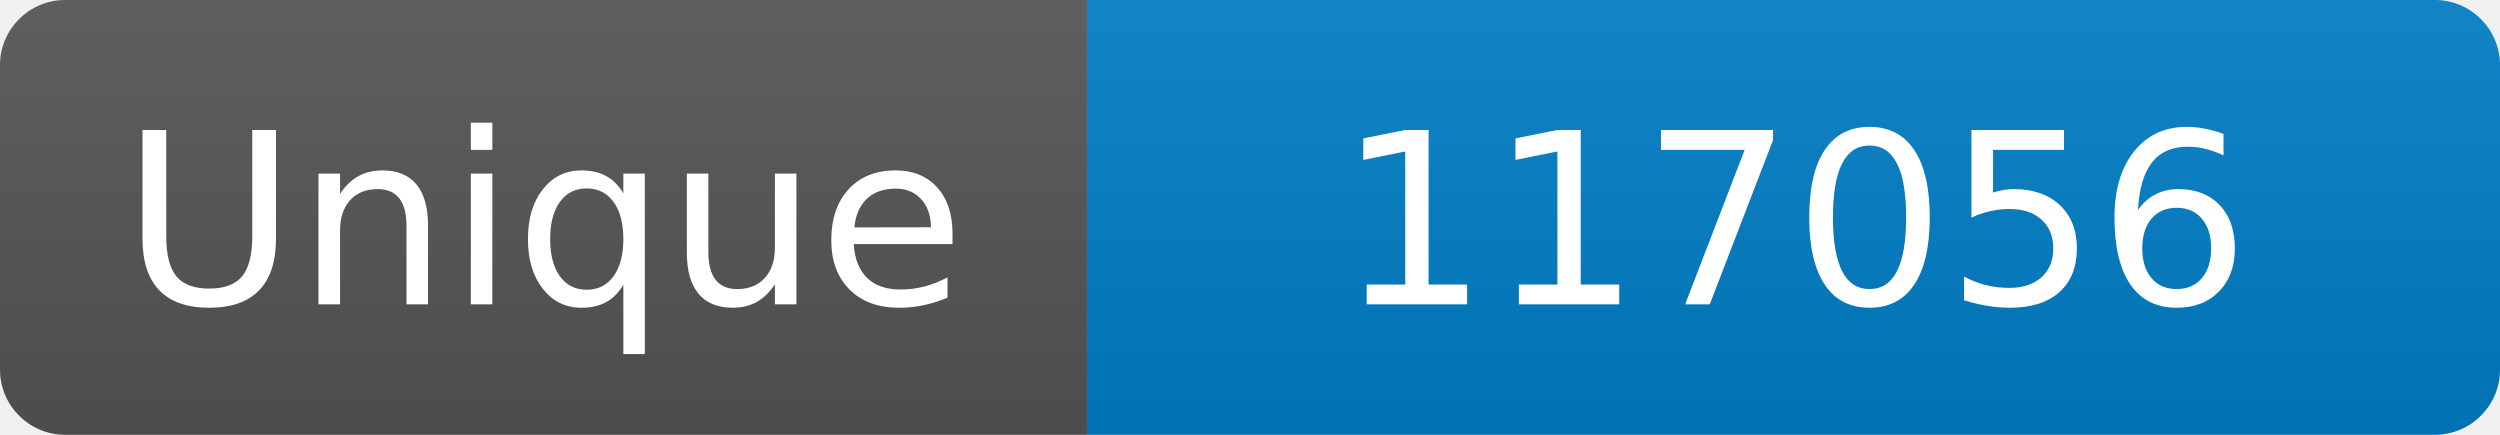
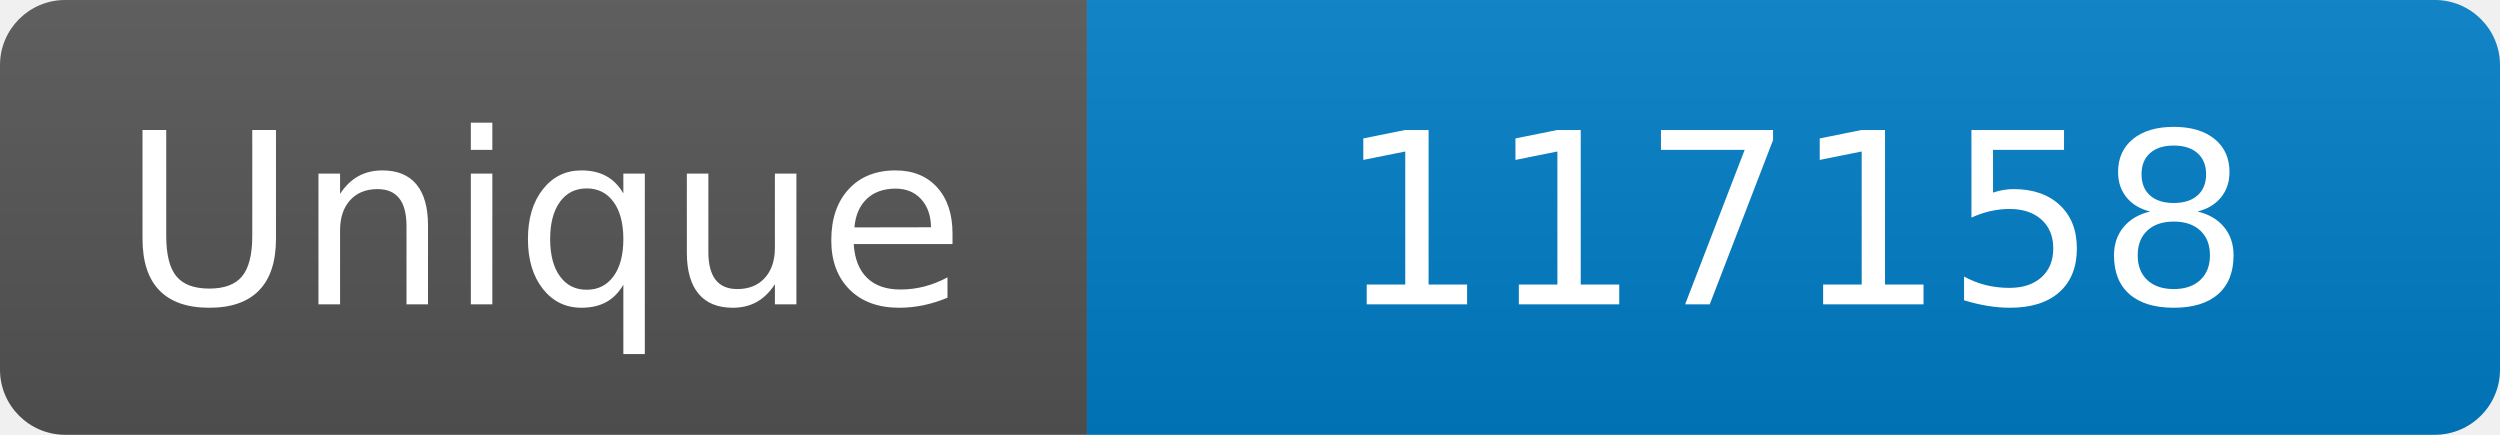
<svg xmlns="http://www.w3.org/2000/svg" width="115" height="20" role="img" aria-label="Maintained?: yes">
  <linearGradient id="s" x2="0" y2="100%">
    <stop offset="0" stop-color="#bbb" stop-opacity=".1" />
    <stop offset="1" stop-opacity=".1" />
  </linearGradient>
  <clipPath id="r">
    <rect width="115" height="20" rx="3" fill="#fff" />
  </clipPath>
  <g clip-path="url(#r)">
    <rect width="50" height="20" fill="#555" />
    <rect x="50" width="160" height="20" fill="#007ec6" />
    <rect width="115" height="20" fill="url(#s)" />
  </g>
  <g fill="#fff" text-anchor="middle" font-family="Verdana,Geneva,DejaVu Sans,sans-serif" font-size="110">
    <text x="250" y="140" transform="scale(.1)" fill="#fff">Unique</text>
-     <text x="825" y="140" transform="scale(.1)" fill="#fff">117056</text>
+     <text x="825" y="140" transform="scale(.1)" fill="#fff">117158</text>
  </g>
</svg>
